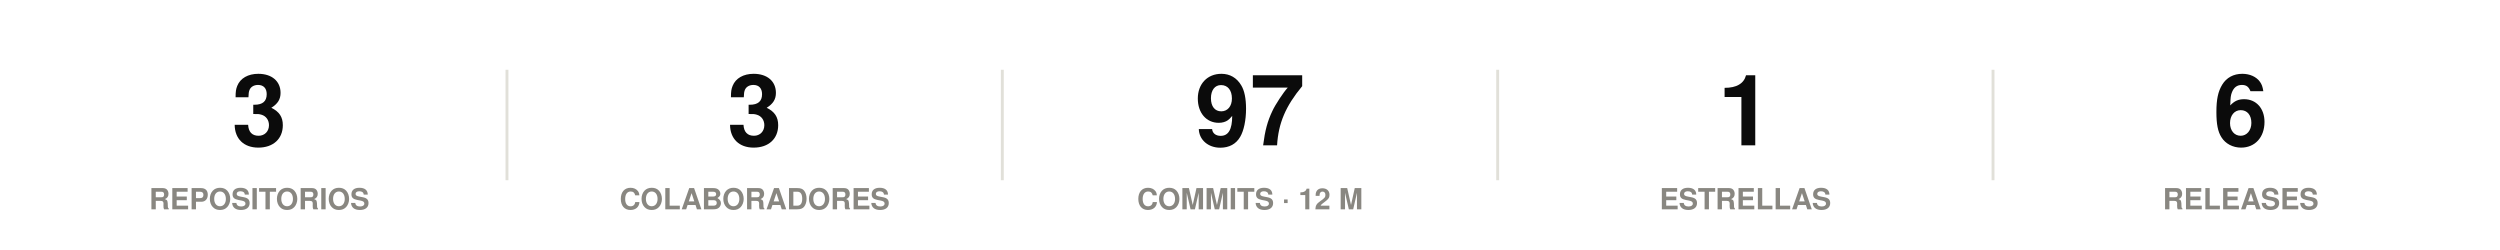
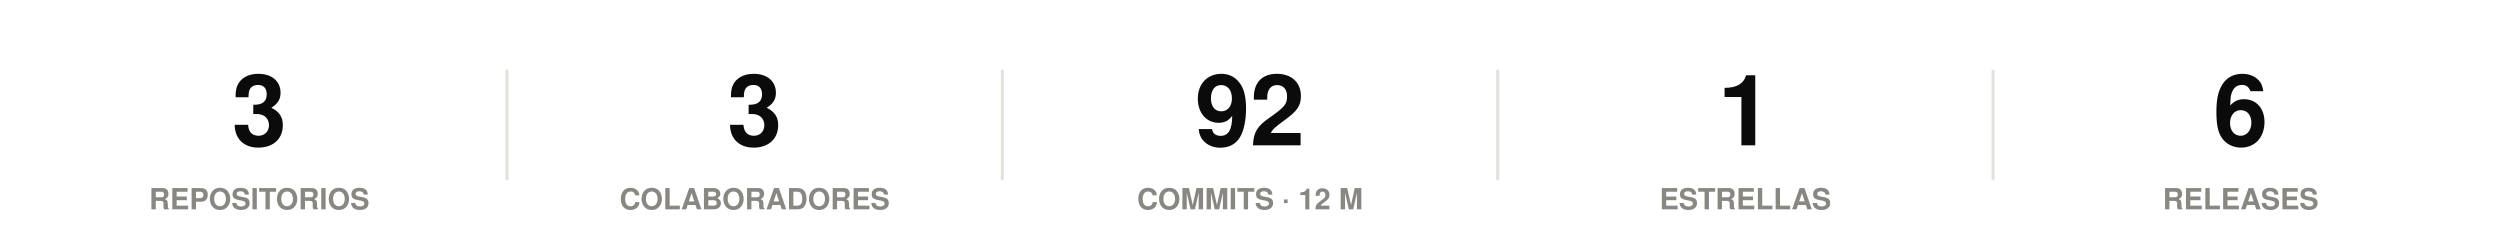
<svg xmlns="http://www.w3.org/2000/svg" width="860" height="86" viewBox="0 0 860 86" role="img">
  <rect width="860" height="86" fill="#ffffff" />
  <style>
@keyframes grow{from{transform:scaleX(0)}}
@keyframes rise{from{opacity:0;transform:translateY(9px)}}
@keyframes fade{from{opacity:0}}
@keyframes draw{to{stroke-dashoffset:0}}
.bar{transform-box:fill-box;transform-origin:left center;animation:grow .9s cubic-bezier(.22,1,.36,1) var(--d,0s) both}
.rise{animation:rise .7s cubic-bezier(.22,1,.36,1) var(--d,0s) both}
.fade{animation:fade .8s ease-out var(--d,0s) both}
.draw{animation:draw 1.7s ease-out .1s both}
@media (prefers-reduced-motion:reduce){
.bar,.rise,.fade,.draw{animation:none;transform:none;opacity:1;stroke-dashoffset:0}
}
</style>
  <g class="rise" style="--d:0.00s">
    <text x="89.2" y="50" font-family="-apple-system,BlinkMacSystemFont,'Segoe UI',Helvetica,Arial,sans-serif" font-size="34" font-weight="700" fill="#0b0b0b" text-anchor="middle">3</text>
    <text x="89.2" y="72" font-family="-apple-system,BlinkMacSystemFont,'Segoe UI',Helvetica,Arial,sans-serif" font-size="10" font-weight="600" fill="#898781" text-anchor="middle">REPOSITORIOS</text>
  </g>
  <line x1="174.4" y1="24" x2="174.4" y2="62" stroke="#e1e0d9" stroke-width="1" />
  <g class="rise" style="--d:0.07s">
    <text x="259.6" y="50" font-family="-apple-system,BlinkMacSystemFont,'Segoe UI',Helvetica,Arial,sans-serif" font-size="34" font-weight="700" fill="#0b0b0b" text-anchor="middle">3</text>
    <text x="259.6" y="72" font-family="-apple-system,BlinkMacSystemFont,'Segoe UI',Helvetica,Arial,sans-serif" font-size="10" font-weight="600" fill="#898781" text-anchor="middle">COLABORADORES</text>
  </g>
  <line x1="344.8" y1="24" x2="344.8" y2="62" stroke="#e1e0d9" stroke-width="1" />
  <g class="rise" style="--d:0.14s">
-     <text x="430" y="50" font-family="-apple-system,BlinkMacSystemFont,'Segoe UI',Helvetica,Arial,sans-serif" font-size="34" font-weight="700" fill="#0b0b0b" text-anchor="middle">97</text>
+     <text x="430" y="50" font-family="-apple-system,BlinkMacSystemFont,'Segoe UI',Helvetica,Arial,sans-serif" font-size="34" font-weight="700" fill="#0b0b0b" text-anchor="middle">92</text>
    <text x="430" y="72" font-family="-apple-system,BlinkMacSystemFont,'Segoe UI',Helvetica,Arial,sans-serif" font-size="10" font-weight="600" fill="#898781" text-anchor="middle">COMMITS · 12 M</text>
  </g>
  <line x1="515.2" y1="24" x2="515.2" y2="62" stroke="#e1e0d9" stroke-width="1" />
  <g class="rise" style="--d:0.21s">
    <text x="600.4" y="50" font-family="-apple-system,BlinkMacSystemFont,'Segoe UI',Helvetica,Arial,sans-serif" font-size="34" font-weight="700" fill="#0b0b0b" text-anchor="middle">1</text>
    <text x="600.4" y="72" font-family="-apple-system,BlinkMacSystemFont,'Segoe UI',Helvetica,Arial,sans-serif" font-size="10" font-weight="600" fill="#898781" text-anchor="middle">ESTRELLAS</text>
  </g>
  <line x1="685.6" y1="24" x2="685.6" y2="62" stroke="#e1e0d9" stroke-width="1" />
  <g class="rise" style="--d:0.28s">
    <text x="770.8" y="50" font-family="-apple-system,BlinkMacSystemFont,'Segoe UI',Helvetica,Arial,sans-serif" font-size="34" font-weight="700" fill="#0b0b0b" text-anchor="middle">6</text>
    <text x="770.8" y="72" font-family="-apple-system,BlinkMacSystemFont,'Segoe UI',Helvetica,Arial,sans-serif" font-size="10" font-weight="600" fill="#898781" text-anchor="middle">RELEASES</text>
  </g>
</svg>
